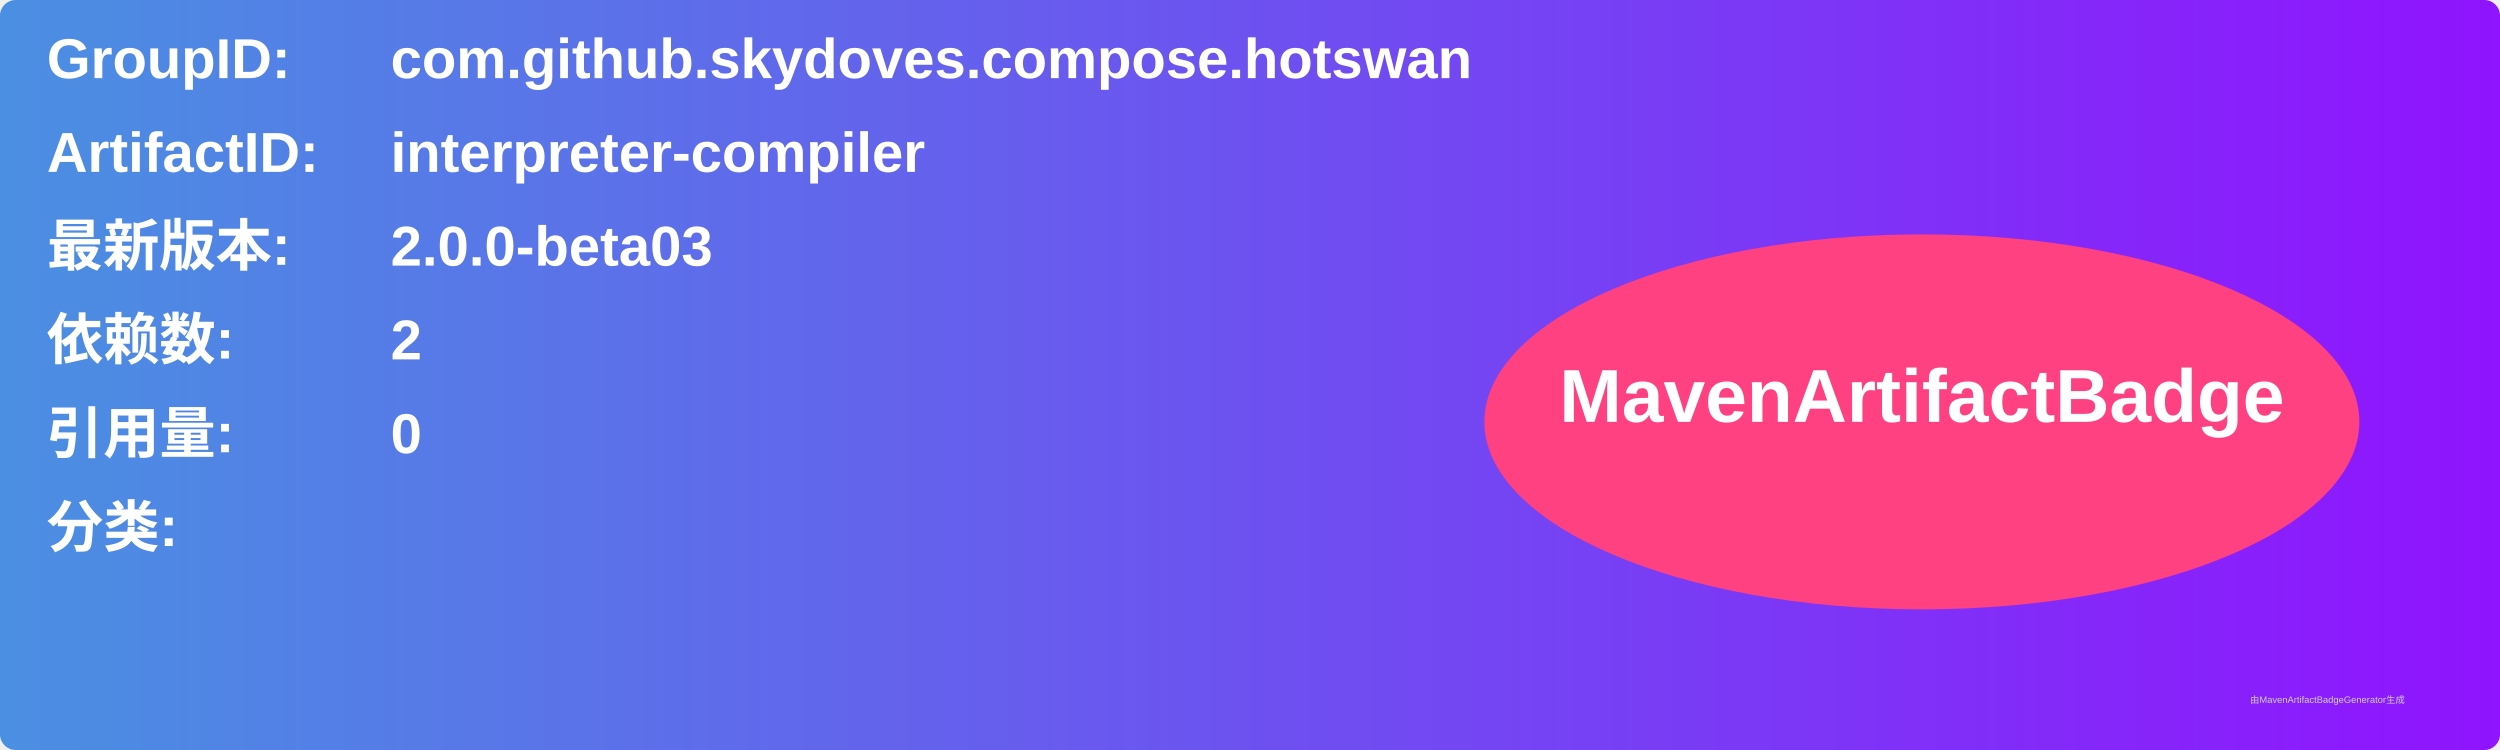
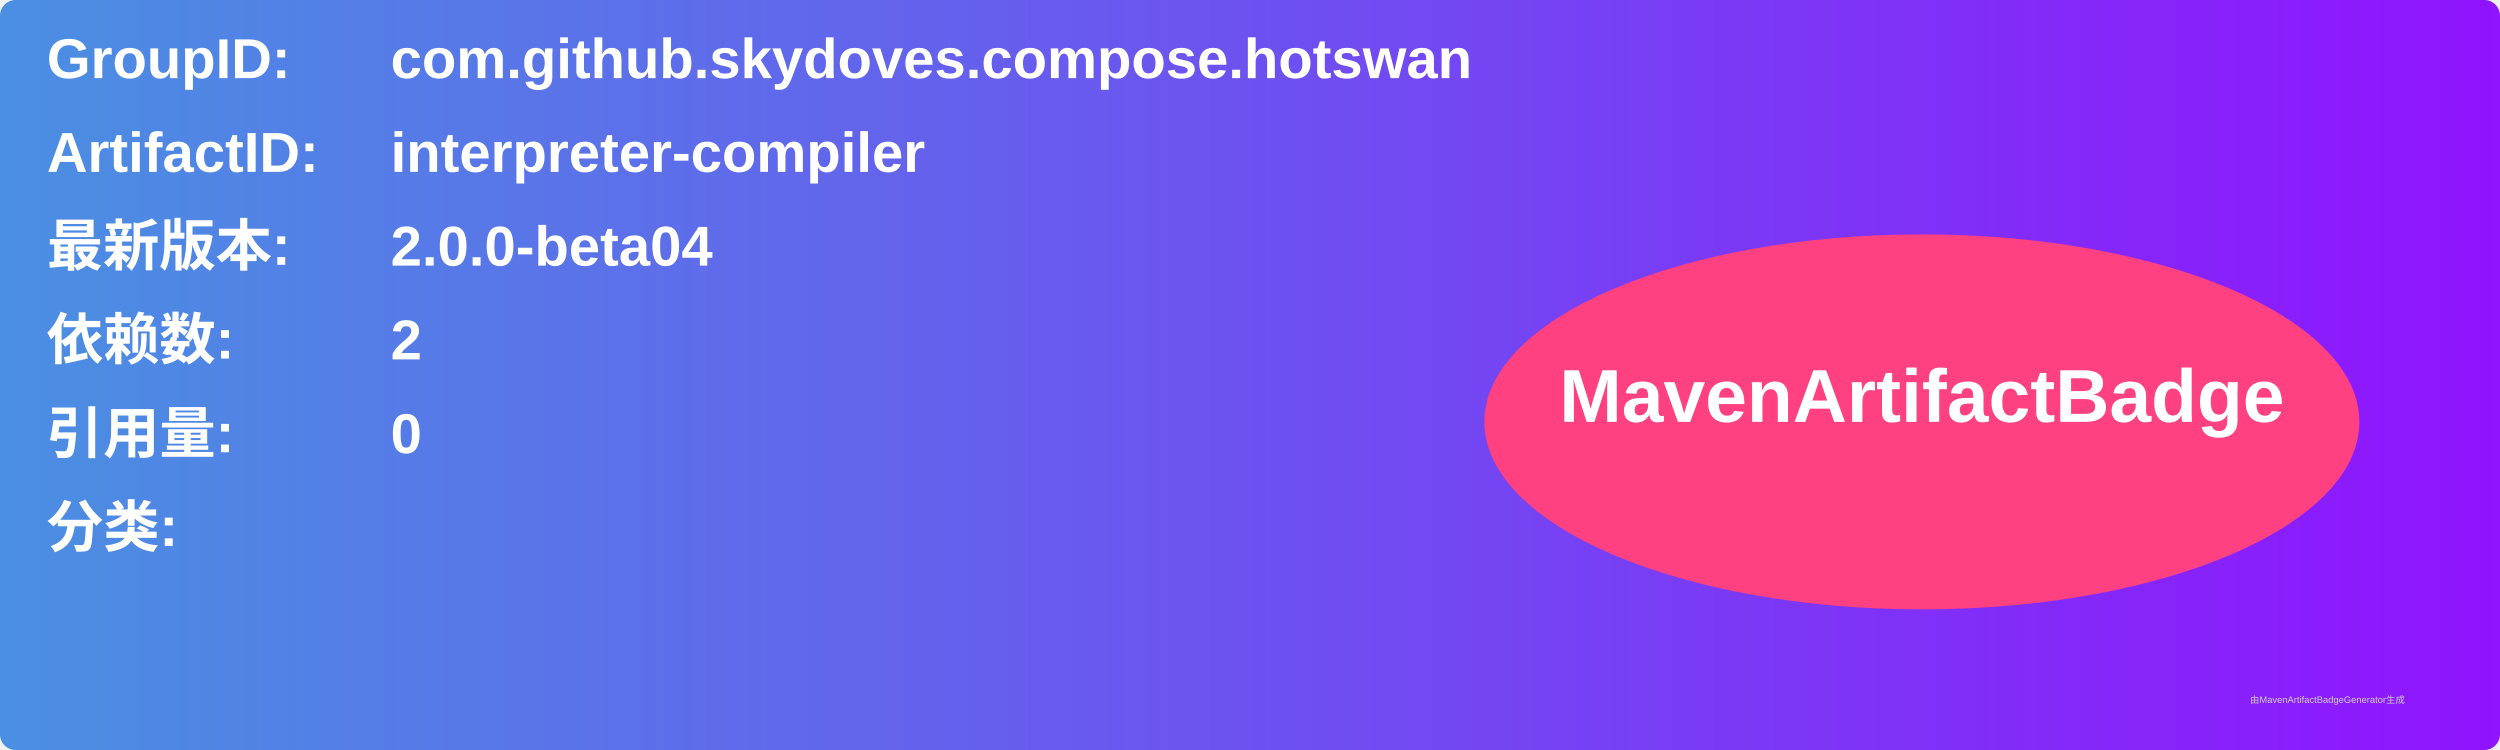
<svg xmlns="http://www.w3.org/2000/svg" width="800" height="240" viewBox="0 0 800 240">
  <linearGradient id="grad" x1="0%" y1="0%" x2="100%" y2="0%">
    <stop offset="0%" stop-color="#4a90e2" />
    <stop offset="100%" stop-color="#9013fe" />
  </linearGradient>
  <rect width="100%" height="100%" rx="5" ry="5" fill="url(#grad)" />
  <g transform="translate(15, 15)">
    <text x="0" y="10" font-family="Arial" font-size="18" fill="white" font-weight="bold" width="260">GroupID:</text>
    <text x="110" y="10" font-family="Arial" font-size="18" fill="white" font-weight="bold" width="460">com.github.skydoves.compose.hotswan</text>
    <text x="0" y="40" font-family="Arial" font-size="18" fill="white" font-weight="bold" width="260">ArtifactID:</text>
    <text x="110" y="40" font-family="Arial" font-size="18" fill="white" font-weight="bold" width="460">interpreter-compiler</text>
    <text x="0" y="70" font-family="Arial" font-size="18" fill="white" font-weight="bold">最新版本:</text>
    <text x="110" y="70" font-family="Arial" font-size="18" fill="white" font-weight="bold">
-       <tspan font-weight="bold">2.0.0-beta03</tspan>
+       <tspan font-weight="bold">2.0.0-beta04</tspan>
    </text>
    <text x="0" y="100" font-family="Arial" font-size="18" fill="white" font-weight="bold">依赖数: </text>
    <text x="110" y="100" font-family="Arial" font-size="18" fill="white">
      <tspan font-weight="bold">2</tspan>
    </text>
    <text x="0" y="130" font-family="Arial" font-size="18" fill="white" font-weight="bold">引用量: </text>
    <text x="110" y="130" font-family="Arial" font-size="18" fill="white">
      <tspan font-weight="bold">0</tspan>
    </text>
    <text x="0" y="160" font-family="Arial" font-size="18" fill="white" font-weight="bold">分类:</text>
    <text x="10" y="190" font-family="Arial" font-size="10" fill="white">
      <tspan font-weight="bold" />
    </text>
    <ellipse cx="600" cy="120" rx="140" ry="60" fill="#ff4081" />
    <text x="600" y="120" text-anchor="middle" font-family="Arial" font-size="24" fill="white" font-weight="bold">MavenArtifactBadge</text>
  </g>
  <text x="720" y="225" font-family="Arial" font-size="3" fill="#d0d0d0">由MavenArtifactBadgeGenerator生成</text>
</svg>
